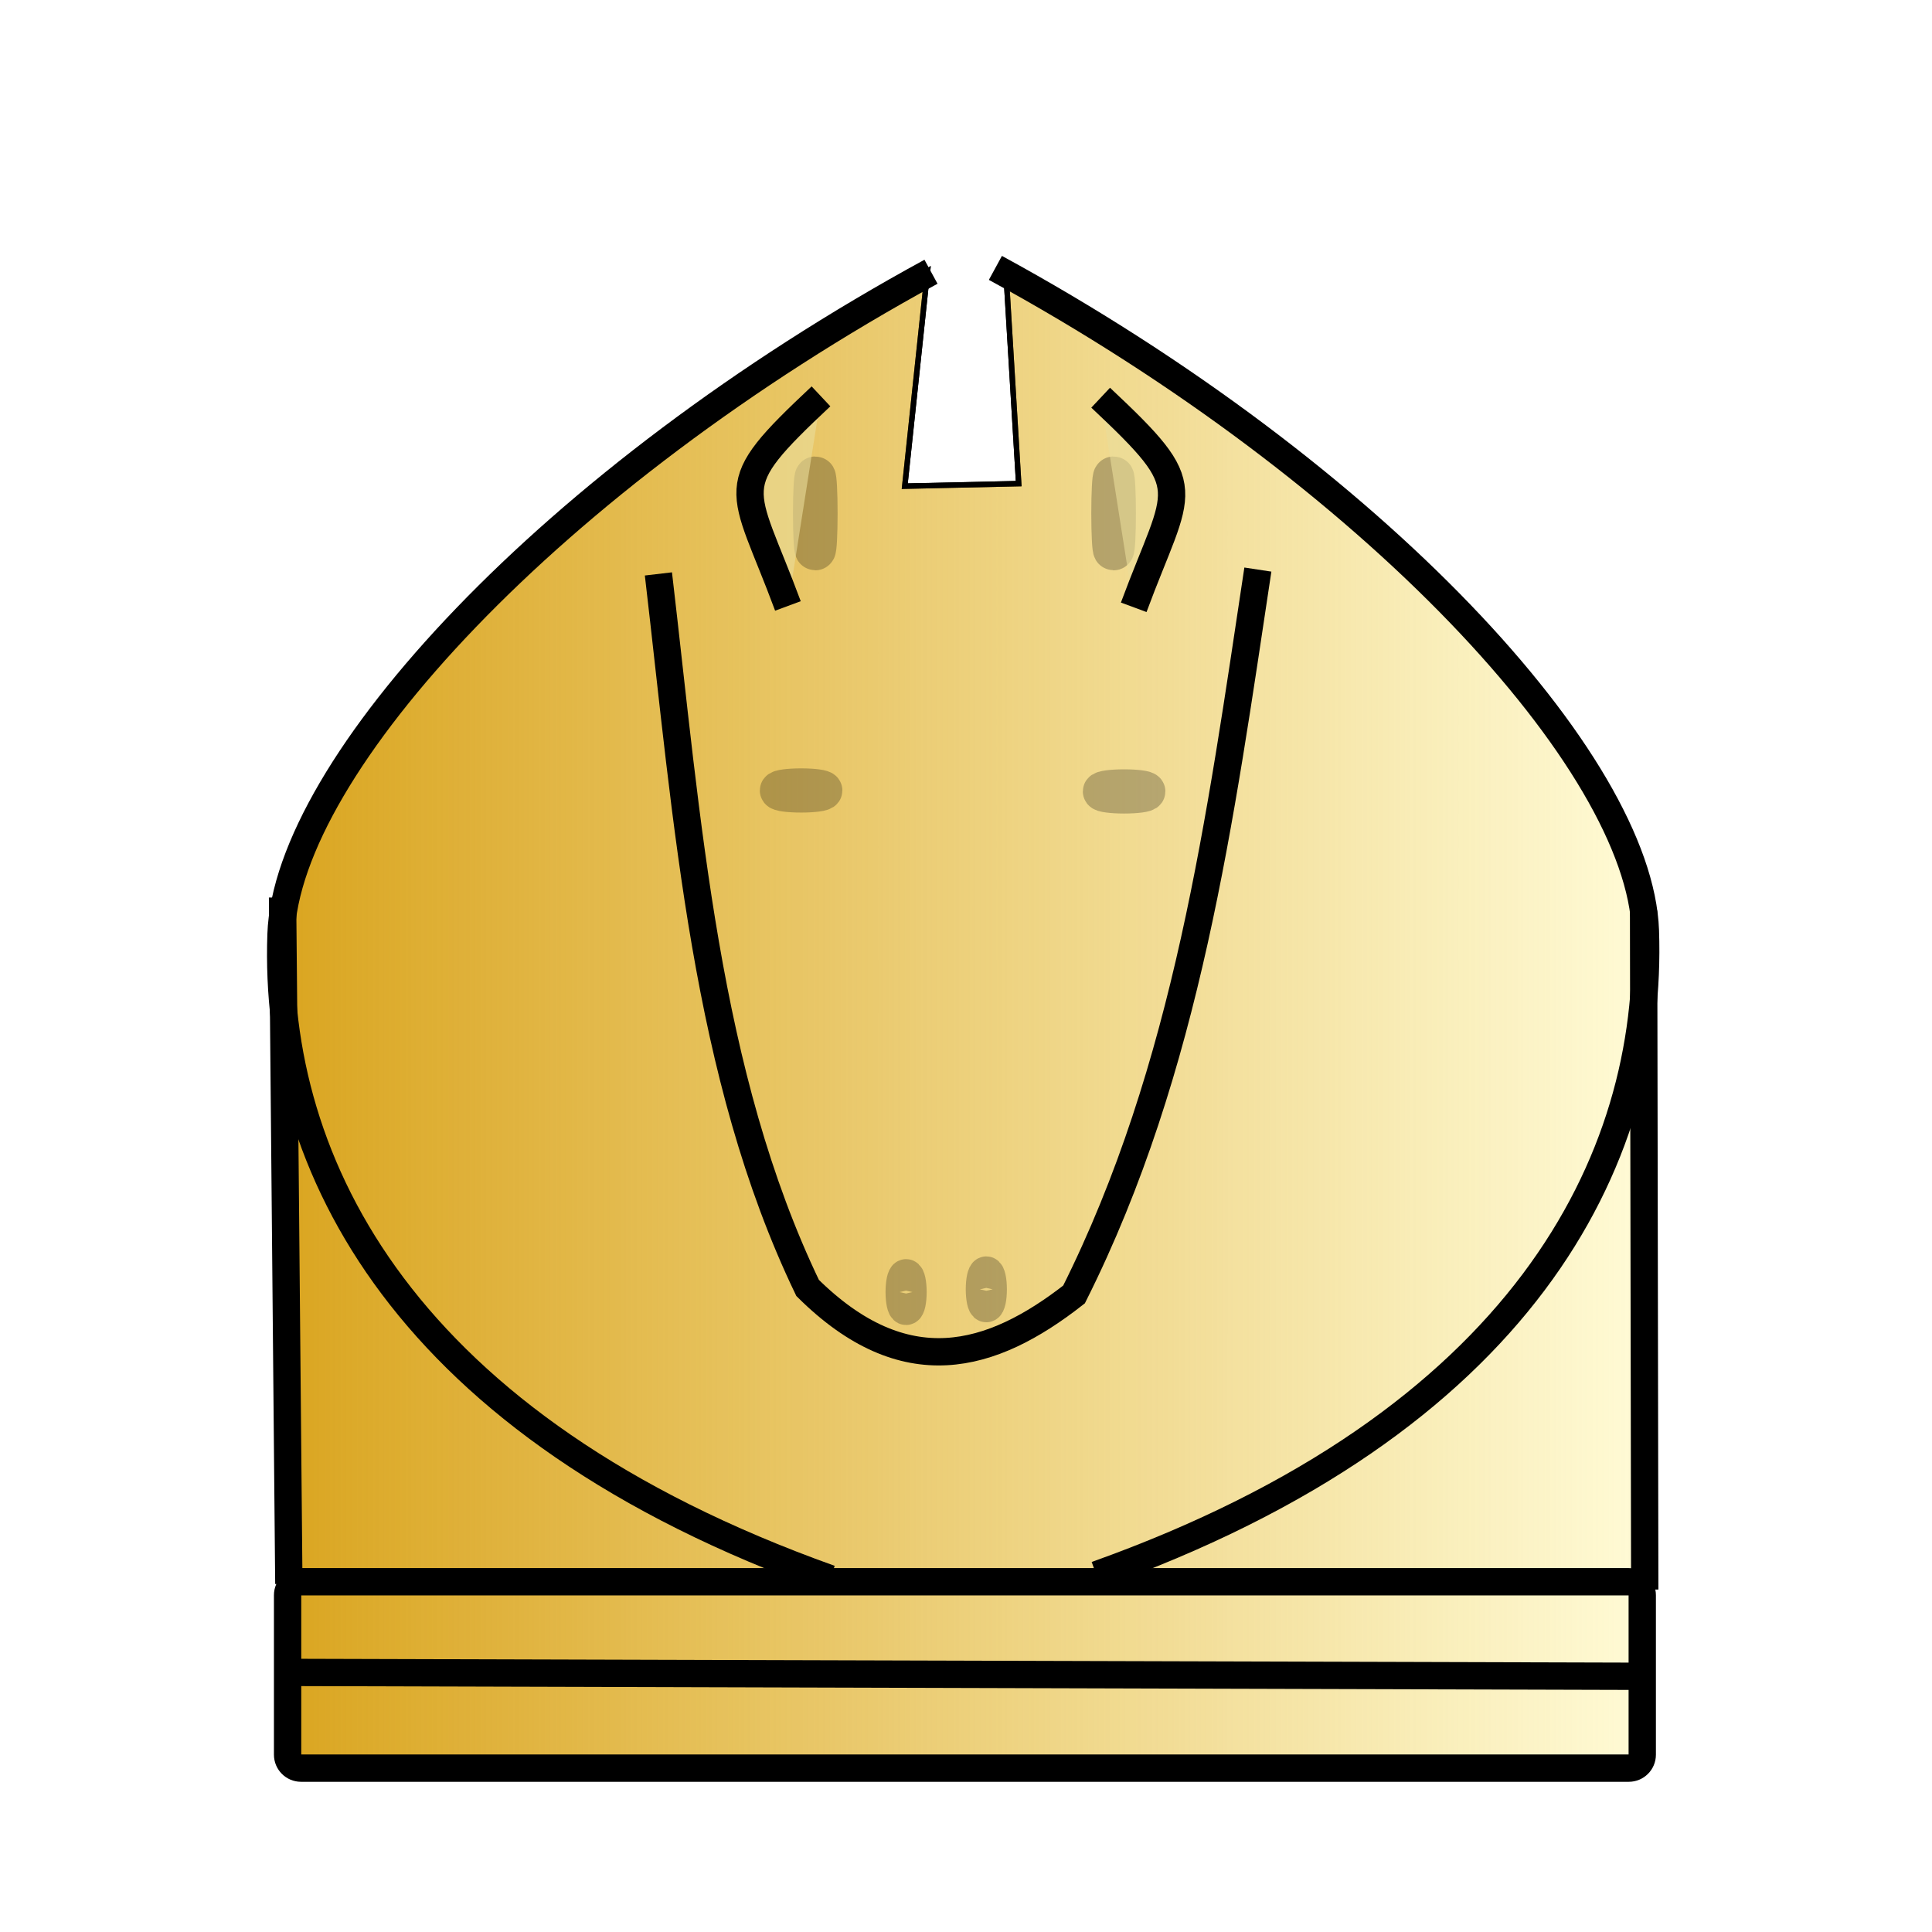
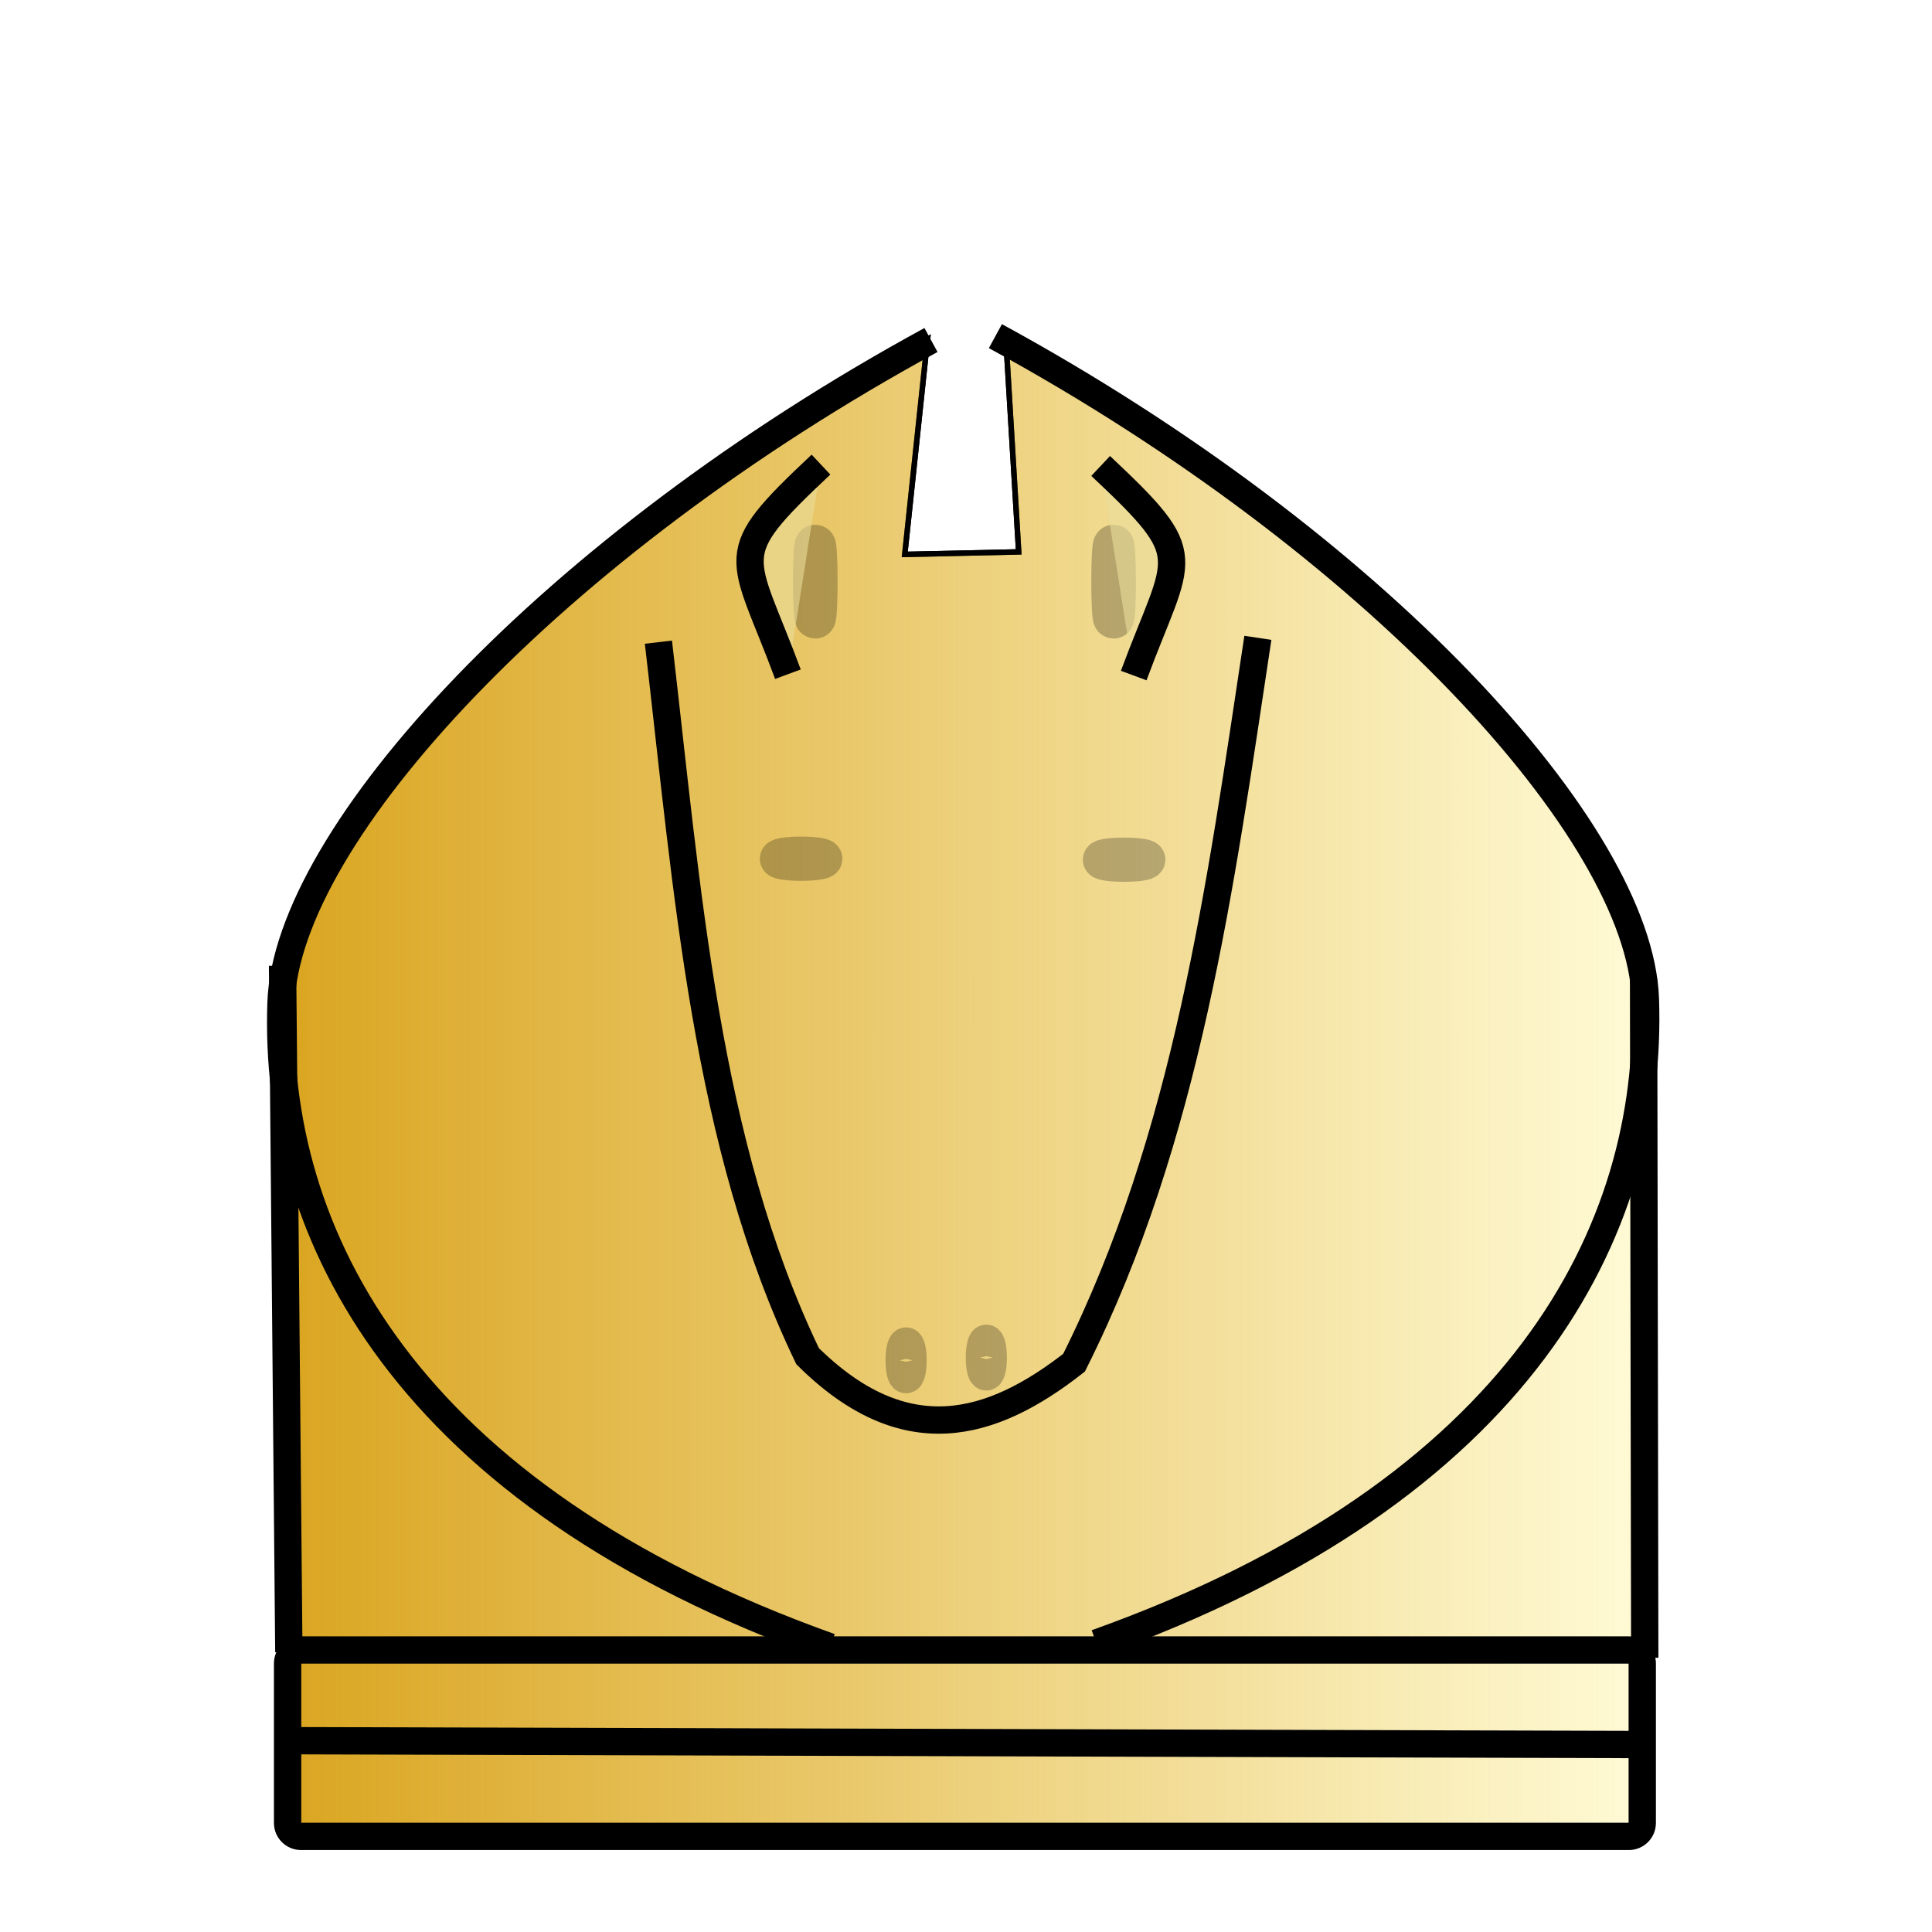
<svg xmlns="http://www.w3.org/2000/svg" xmlns:ns1="http://www.openswatchbook.org/uri/2009/osb" xmlns:xlink="http://www.w3.org/1999/xlink" width="353.63" height="353.63" id="svg2" version="1.0">
  <defs id="defs4">
    <linearGradient id="linearGradient8072">
      <stop style="stop-color:#daa520;stop-opacity:1;" offset="0" id="stop8074" />
      <stop style="stop-color:#daa520;stop-opacity:0;" offset="1" id="stop8076" />
    </linearGradient>
    <linearGradient id="linearGradient9202" ns1:paint="solid">
      <stop style="stop-color:#9f9011;stop-opacity:1;" offset="0" id="stop9204" />
    </linearGradient>
    <linearGradient id="linearGradient9174" ns1:paint="gradient">
      <stop style="stop-color:#ffffff;stop-opacity:0.509;" offset="0" id="stop9176" />
      <stop style="stop-color:#e9ddaf;stop-opacity:0;" offset="1" id="stop9178" />
    </linearGradient>
    <linearGradient id="linearGradient9155" ns1:paint="gradient">
      <stop style="stop-color:#f5ea8e;stop-opacity:1;" offset="0" id="stop9157" />
      <stop style="stop-color:#d3bc5f;stop-opacity:0;" offset="1" id="stop9159" />
    </linearGradient>
    <linearGradient id="linearGradient3693">
      <stop style="stop-color:#ffff82;stop-opacity:1;" offset="0" id="stop3695" />
      <stop style="stop-color:#ffff82;stop-opacity:0;" offset="1" id="stop3697" />
    </linearGradient>
    <linearGradient id="linearGradient3645">
      <stop style="stop-color:#ffff23;stop-opacity:0.498;" offset="0" id="stop3649" />
      <stop id="stop3651" offset="1" style="stop-color:#ffff23;stop-opacity:0;" />
    </linearGradient>
    <linearGradient id="linearGradient3635">
      <stop style="stop-color:#ffff23;stop-opacity:1;" offset="0" id="stop3637" />
      <stop id="stop3643" offset="0.5" style="stop-color:#ffff23;stop-opacity:0.498;" />
      <stop style="stop-color:#ffff23;stop-opacity:0;" offset="1" id="stop3639" />
    </linearGradient>
    <linearGradient xlink:href="#linearGradient3693" id="linearGradient3721" x1="212.179" y1="114.928" x2="145.873" y2="79.565" gradientUnits="userSpaceOnUse" />
-     <linearGradient xlink:href="#linearGradient8072" id="linearGradient8078" x1="51.087" y1="186.583" x2="301.901" y2="186.583" gradientUnits="userSpaceOnUse" />
+     <linearGradient xlink:href="#linearGradient8072" id="linearGradient8078" x1="51.087" y1="186.583" x2="301.901" y2="186.583" gradientUnits="userSpaceOnUse" gradientTransform="translate(0,12.49339)" />
  </defs>
  <g id="layer17" style="display:inline">
-     <path style="fill:#fffbd6;fill-opacity:1;fill-rule:nonzero;stroke:#000000;stroke-width:1px;stroke-linecap:butt;stroke-linejoin:miter;stroke-opacity:1" d="m 184.142,50.055 c 52.406,30.963 101.19,65.965 117.259,117.722 l -1.39,156.19 -246.104,-0.463 -2.317,-160.362 C 70.575,118.269 119.6,76.91 169.774,49.592 l -4.171,39.395 20.856,-0.463 z" id="path9164" />
+     <path style="fill:#fffbd6;fill-opacity:1;fill-rule:nonzero;stroke:#000000;stroke-width:1px;stroke-linecap:butt;stroke-linejoin:miter;stroke-opacity:1" d="m 184.142,62.548 c 52.406,30.963 101.19,65.965 117.259,117.722 l -1.39,156.19 -246.104,-0.463 -2.317,-160.362 C 70.575,130.763 119.6,89.404 169.774,62.085 l -4.171,39.395 20.856,-0.463 z" id="path9164" />
  </g>
  <g id="g9208" style="display:inline">
-     <path id="path9210" d="m 184.142,50.055 c 52.406,30.963 101.19,65.965 117.259,117.722 l -1.39,156.19 -246.104,-0.463 -2.317,-160.362 C 70.575,118.269 119.6,76.91 169.774,49.592 l -4.171,39.395 20.856,-0.463 z" style="fill:url(#linearGradient8078);fill-opacity:1;fill-rule:nonzero;stroke:#000000;stroke-width:1px;stroke-linecap:butt;stroke-linejoin:miter;stroke-opacity:1" />
+     <path id="path9210" d="m 184.142,62.548 c 52.406,30.963 101.19,65.965 117.259,117.722 l -1.39,156.19 -246.104,-0.463 -2.317,-160.362 C 70.575,130.763 119.6,89.404 169.774,62.085 l -4.171,39.395 20.856,-0.463 z" style="fill:url(#linearGradient8078);fill-opacity:1;fill-rule:nonzero;stroke:#000000;stroke-width:1px;stroke-linecap:butt;stroke-linejoin:miter;stroke-opacity:1" />
  </g>
  <g id="layer1" style="display:inline;opacity:1">
-     <rect style="opacity:0.248;fill:none;fill-opacity:0.612;fill-rule:evenodd;stroke:#b50000;stroke-width:23.622;stroke-miterlimit:4;stroke-dasharray:none;stroke-opacity:0" id="rect7399" width="111.479" height="46.484" x="-241.916" y="83.043" ry="8.019" transform="scale(-1,1)" />
+     <rect style="opacity:0.248;fill:none;fill-opacity:0.612;fill-rule:evenodd;stroke:#b50000;stroke-width:23.622;stroke-miterlimit:4;stroke-dasharray:none;stroke-opacity:0" id="rect7399" width="111.479" height="46.484" x="-241.916" y="95.536" ry="8.019" transform="scale(-1,1)" />
    <use id="use7429" xlink:href="#rect7399" x="0" y="0" width="100%" height="100%" transform="translate(49.82298,32.59)" style="fill:none;fill-opacity:0.612" />
    <use id="use7431" xlink:href="#rect7399" x="0" y="0" width="100%" height="100%" transform="translate(39.11185,39.21684)" style="fill:none;fill-opacity:0.612" />
    <use id="use7433" xlink:href="#rect7399" x="0" y="0" width="100%" height="100%" transform="translate(34.81669,36.47251)" style="fill:none;fill-opacity:0.612" />
    <use id="use7439" xlink:href="#rect7399" x="0" y="0" width="100%" height="100%" transform="translate(22.59147,22.633)" style="fill:none;fill-opacity:0.612" />
    <use id="use7441" xlink:href="#rect7399" x="0" y="0" width="100%" height="100%" transform="translate(39.74188,42.79237)" style="fill:none;fill-opacity:0.612" />
    <use id="use7443" xlink:href="#rect7399" x="0" y="0" width="100%" height="100%" transform="translate(23.67786,29.24179)" style="fill:none;fill-opacity:0.612" />
    <use id="use7445" xlink:href="#rect7399" x="0" y="0" width="100%" height="100%" transform="translate(35.44229,36.61656)" style="fill:none;fill-opacity:0.612" />
    <use id="use7453" xlink:href="#rect7399" x="0" y="0" width="100%" height="100%" transform="translate(11.66311,49.99978)" style="fill:none;fill-opacity:0.612" />
    <use id="use7471" xlink:href="#rect7399" x="0" y="0" width="100%" height="100%" transform="translate(11.5046,27.76877)" style="fill:none;fill-opacity:0.612" />
    <use id="use7473" xlink:href="#rect7399" x="0" y="0" width="100%" height="100%" transform="translate(10.36867,46.32892)" style="fill:none;fill-opacity:0.612" />
    <use id="use7475" xlink:href="#rect7399" x="0" y="0" width="100%" height="100%" transform="translate(21.90526,39.99171)" style="fill:none;fill-opacity:0.612" />
    <use id="use7477" xlink:href="#rect7399" x="0" y="0" width="100%" height="100%" transform="translate(26.80791,23.1262)" style="fill:none;fill-opacity:0.612" />
    <use id="use7479" xlink:href="#rect7399" x="0" y="0" width="100%" height="100%" transform="translate(5.263665,27.80333)" style="fill:none;fill-opacity:0.612" />
    <use id="use7481" xlink:href="#rect7399" x="0" y="0" width="100%" height="100%" transform="translate(0.5710966,38.96867)" style="fill:none;fill-opacity:0.612" />
    <use id="use7483" xlink:href="#rect7399" x="0" y="0" width="100%" height="100%" transform="translate(17.20053,41.86591)" style="fill:none;fill-opacity:0.612" />
    <use id="use7485" xlink:href="#rect7399" x="0" y="0" width="100%" height="100%" transform="translate(-12.56171,26.98689)" style="fill:none;fill-opacity:0.612" />
    <use id="use7487" xlink:href="#rect7399" x="0" y="0" width="100%" height="100%" transform="translate(-9.106934,10.43422)" style="fill:none;fill-opacity:0.612" />
    <use id="use7489" xlink:href="#rect7399" x="0" y="0" width="100%" height="100%" transform="translate(6.365349,14.03904)" style="fill:none;fill-opacity:0.612" />
    <use id="use7491" xlink:href="#rect7399" x="0" y="0" width="100%" height="100%" transform="translate(-16.13565,20.91061)" style="fill:none;fill-opacity:0.612" />
    <use id="use7493" xlink:href="#rect7399" x="0" y="0" width="100%" height="100%" transform="translate(-5.138219,1.690882)" style="fill:none;fill-opacity:0.612" />
    <use id="use7495" xlink:href="#rect7399" x="0" y="0" width="100%" height="100%" transform="translate(-5.664111,5.705818)" style="fill:none;fill-opacity:0.612" />
    <use id="use7497" xlink:href="#rect7399" x="0" y="0" width="100%" height="100%" transform="translate(-16.53493,18.05617)" style="fill:none;fill-opacity:0.612" />
    <use id="use7499" xlink:href="#rect7399" x="0" y="0" width="100%" height="100%" transform="translate(-7.85171,20.97315)" style="fill:none;fill-opacity:0.612" />
    <use id="use7501" xlink:href="#rect7399" x="0" y="0" width="100%" height="100%" transform="translate(-12.11191,9.584637)" style="fill:none;fill-opacity:0.612" />
    <use id="use7503" xlink:href="#rect7399" x="0" y="0" width="100%" height="100%" transform="translate(-18.56789,10.10666)" style="fill:none;fill-opacity:0.612" />
    <use id="use7505" xlink:href="#rect7399" x="0" y="0" width="100%" height="100%" transform="translate(-36.06307,24.22682)" style="fill:none;fill-opacity:0.612" />
    <use id="use7507" xlink:href="#rect7399" x="0" y="0" width="100%" height="100%" transform="translate(-39.01755,17.98467)" style="fill:none;fill-opacity:0.612" />
    <use id="use7509" xlink:href="#rect7399" x="0" y="0" width="100%" height="100%" transform="translate(-49.22415,1.735714)" style="fill:none;fill-opacity:0.612" />
    <use id="use7519" xlink:href="#rect7399" x="0" y="0" width="100%" height="100%" transform="translate(-7.301214,2.34009)" style="fill:none;fill-opacity:0.612" />
    <use id="use7521" xlink:href="#rect7399" x="0" y="0" width="100%" height="100%" transform="translate(-7.240999,26.74374)" style="fill:none;fill-opacity:0.612" />
    <use id="use7523" xlink:href="#rect7399" x="0" y="0" width="100%" height="100%" transform="translate(-19.64644,4.19091)" style="fill:none;fill-opacity:0.612" />
    <use id="use7525" xlink:href="#rect7399" x="0" y="0" width="100%" height="100%" transform="translate(-7.02613,8.034158)" style="fill:none;fill-opacity:0.612" />
    <use id="use7779" xlink:href="#rect7399" x="0" y="0" width="100%" height="100%" transform="translate(-74.59187,27.04861)" style="fill:none;fill-opacity:0.612" />
    <rect style="opacity:0.248;fill:#281700;fill-opacity:0;fill-rule:evenodd;stroke:#b50000;stroke-width:21;stroke-miterlimit:4;stroke-dasharray:none;stroke-opacity:0" id="rect7843" width="188.77" height="45.226" x="-262.611" y="295.958" ry="7.435" />
-     <path style="fill:none;fill-opacity:0.612;fill-rule:evenodd;stroke:#000000;stroke-width:1.125px;stroke-linecap:butt;stroke-linejoin:miter;stroke-opacity:1" d="M 162.521,81.044 Z" id="path7867" />
-     <path style="display:inline;fill:none;fill-opacity:0.612;fill-rule:evenodd;stroke:#000000;stroke-width:1.675px;stroke-linecap:butt;stroke-linejoin:miter;stroke-opacity:1" d="m 137.288,286.153 0,0" id="path7873-6" />
-     <path style="fill:none;fill-opacity:0.612;fill-rule:evenodd;stroke:#000000;stroke-width:1px;stroke-linecap:butt;stroke-linejoin:miter;stroke-opacity:1" d="M 310.379,253.209 Z" id="path7969" />
-     <rect style="opacity:0.248;fill:none;fill-opacity:0.612;fill-rule:evenodd;stroke:#b50000;stroke-width:23.622;stroke-miterlimit:4;stroke-dasharray:none;stroke-opacity:0" id="rect7991" width="23.841" height="23.856" x="-78.119" y="251.92" ry="0.442" transform="scale(-1,1)" />
-     <rect style="opacity:0.248;fill:none;fill-opacity:0.612;fill-rule:evenodd;stroke:#b50000;stroke-width:23.622;stroke-miterlimit:4;stroke-dasharray:none;stroke-opacity:0" id="rect8007" width="22.495" height="27.214" x="-78.888" y="255.101" ry="5.213" transform="scale(-1,1)" />
-     <rect style="fill:none;fill-opacity:0.612;fill-rule:evenodd;stroke:#000000;stroke-width:5;stroke-linecap:butt;stroke-linejoin:miter;stroke-miterlimit:4;stroke-dasharray:none;stroke-opacity:1" id="rect8009" width="247.954" height="34.117" x="-300.595" y="289.52" ry="2.458" transform="scale(-1,1)" />
-     <path style="fill:none;fill-opacity:0.612;fill-rule:evenodd;stroke:#000000;stroke-width:5;stroke-linecap:butt;stroke-linejoin:miter;stroke-miterlimit:4;stroke-dasharray:none;stroke-opacity:1" d="m 51.717,164.262 c 1.151,125.655 1.151,125.655 1.151,125.655" id="path8835" />
-     <path style="display:inline;fill:none;fill-opacity:0.612;fill-rule:evenodd;stroke:#000000;stroke-width:5;stroke-linecap:butt;stroke-linejoin:miter;stroke-miterlimit:4;stroke-dasharray:none;stroke-opacity:1" d="M 170.408,49.74 C 101.045,87.524 52.501,140.349 51.436,171.069 c -1.462,42.177 22.49,90.048 100.507,117.892" id="path7892" />
-     <path style="display:inline;fill:none;fill-opacity:0.612;fill-rule:evenodd;stroke:#000000;stroke-width:5;stroke-linecap:butt;stroke-linejoin:miter;stroke-miterlimit:4;stroke-dasharray:none;stroke-opacity:1" d="m 182.196,49.033 c 69.363,37.785 117.907,90.61 118.972,121.329 1.462,42.177 -22.49,90.048 -100.507,117.892" id="path7892-8" />
-     <path style="fill:none;fill-opacity:0.612;fill-rule:evenodd;stroke:#000000;stroke-width:5;stroke-linecap:butt;stroke-linejoin:miter;stroke-miterlimit:4;stroke-dasharray:none;stroke-opacity:1" d="m 300.838,166.667 0.213,124.281" id="path8883" />
-     <path style="display:inline;fill:#e9dd9a;fill-opacity:0.612;fill-rule:evenodd;stroke:#000000;stroke-width:5;stroke-linecap:butt;stroke-linejoin:miter;stroke-miterlimit:4;stroke-dasharray:none;stroke-opacity:1" d="M 299.716,306.824 C 54.377,306.121 54.377,306.121 54.377,306.121" id="path7965" />
-     <path style="display:inline;fill:none;fill-opacity:0.612;fill-rule:evenodd;stroke:#000000;stroke-width:5;stroke-linecap:butt;stroke-linejoin:miter;stroke-miterlimit:4;stroke-dasharray:none;stroke-opacity:1" d="m 120.515,105.048 c 5.334,45.481 8.547,91.653 27.309,130.694 17.785,17.618 33.6,13.059 48.766,1.192 20.756,-41.401 26.764,-87.17 33.648,-132.68" id="path8902" />
-     <ellipse style="display:inline;opacity:0.248;fill:#e9dd9a;fill-opacity:0.612;fill-rule:evenodd;stroke:#000000;stroke-width:7.004;stroke-miterlimit:4;stroke-dasharray:none;stroke-opacity:1" id="path8904" cx="-146.633" cy="144.685" rx="4.053" ry="0.544" transform="scale(-1,1)" />
-     <ellipse style="display:inline;opacity:0.248;fill:#e9dd9a;fill-opacity:0.612;fill-rule:evenodd;stroke:#000000;stroke-width:7.004;stroke-miterlimit:4;stroke-dasharray:none;stroke-opacity:1" id="path8904-2" cx="-205.754" cy="144.862" rx="4.053" ry="0.544" transform="scale(-1,1)" />
-     <ellipse style="display:inline;opacity:0.248;fill:#e9dd9a;fill-opacity:0.612;fill-rule:evenodd;stroke:#000000;stroke-width:7.475;stroke-miterlimit:4;stroke-dasharray:none;stroke-opacity:1" id="path8968" cx="-149.229" cy="93.969" rx="0.346" ry="6.68" transform="scale(-1,1)" />
-     <ellipse style="display:inline;opacity:0.248;fill:#e9dd9a;fill-opacity:0.612;fill-rule:evenodd;stroke:#000000;stroke-width:7.475;stroke-miterlimit:4;stroke-dasharray:none;stroke-opacity:1" id="path8968-1" cx="-203.831" cy="93.969" rx="0.346" ry="6.68" transform="scale(-1,1)" />
-     <path style="display:inline;fill:#e9dd9a;fill-opacity:0.612;fill-rule:evenodd;stroke:#000000;stroke-width:5;stroke-linecap:butt;stroke-linejoin:miter;stroke-miterlimit:4;stroke-dasharray:none;stroke-opacity:1" d="m 150.272,72.547 c -18.147,17.042 -14.415,15.786 -6.052,38.365" id="path8987" />
-     <path style="display:inline;fill:#e9dd9a;fill-opacity:0.612;fill-rule:evenodd;stroke:#000000;stroke-width:5;stroke-linecap:butt;stroke-linejoin:miter;stroke-miterlimit:4;stroke-dasharray:none;stroke-opacity:1" d="m 201.462,72.794 c 18.147,17.042 14.415,15.786 6.052,38.365" id="path8987-9" />
-     <ellipse style="display:inline;opacity:0.248;fill:#e9dd9a;fill-opacity:0.612;fill-rule:evenodd;stroke:#000000;stroke-width:6.293;stroke-miterlimit:4;stroke-dasharray:none;stroke-opacity:1" id="path8904-0" cx="-165.852" cy="236.497" rx="0.617" ry="2.884" transform="scale(-1,1)" />
-     <ellipse style="display:inline;opacity:0.248;fill:#e9dd9a;fill-opacity:0.612;fill-rule:evenodd;stroke:#000000;stroke-width:6.293;stroke-miterlimit:4;stroke-dasharray:none;stroke-opacity:1" id="path8904-0-0" cx="-180.535" cy="235.997" rx="0.617" ry="2.884" transform="scale(-1,1)" />
+     <path style="fill:none;fill-opacity:0.612;fill-rule:evenodd;stroke:#000000;stroke-width:1.125px;stroke-linecap:butt;stroke-linejoin:miter;stroke-opacity:1" d="M 162.521,93.537 Z" id="path7867" />
+     <path style="display:inline;fill:none;fill-opacity:0.612;fill-rule:evenodd;stroke:#000000;stroke-width:1.675px;stroke-linecap:butt;stroke-linejoin:miter;stroke-opacity:1" d="m 137.288,298.646 v 0" id="path7873-6" />
+     <path style="fill:none;fill-opacity:0.612;fill-rule:evenodd;stroke:#000000;stroke-width:1px;stroke-linecap:butt;stroke-linejoin:miter;stroke-opacity:1" d="M 310.379,265.702 Z" id="path7969" />
+     <rect style="opacity:0.248;fill:none;fill-opacity:0.612;fill-rule:evenodd;stroke:#b50000;stroke-width:23.622;stroke-miterlimit:4;stroke-dasharray:none;stroke-opacity:0" id="rect7991" width="23.841" height="23.856" x="-78.119" y="264.414" ry="0.442" transform="scale(-1,1)" />
+     <rect style="opacity:0.248;fill:none;fill-opacity:0.612;fill-rule:evenodd;stroke:#b50000;stroke-width:23.622;stroke-miterlimit:4;stroke-dasharray:none;stroke-opacity:0" id="rect8007" width="22.495" height="27.214" x="-78.888" y="267.595" ry="5.213" transform="scale(-1,1)" />
+     <rect style="fill:none;fill-opacity:0.612;fill-rule:evenodd;stroke:#000000;stroke-width:5;stroke-linecap:butt;stroke-linejoin:miter;stroke-miterlimit:4;stroke-dasharray:none;stroke-opacity:1" id="rect8009" width="247.954" height="34.117" x="-300.595" y="302.013" ry="2.458" transform="scale(-1,1)" />
+     <path style="fill:none;fill-opacity:0.612;fill-rule:evenodd;stroke:#000000;stroke-width:5;stroke-linecap:butt;stroke-linejoin:miter;stroke-miterlimit:4;stroke-dasharray:none;stroke-opacity:1" d="m 51.717,176.756 c 1.151,125.655 1.151,125.655 1.151,125.655" id="path8835" />
+     <path style="display:inline;fill:none;fill-opacity:0.612;fill-rule:evenodd;stroke:#000000;stroke-width:5;stroke-linecap:butt;stroke-linejoin:miter;stroke-miterlimit:4;stroke-dasharray:none;stroke-opacity:1" d="M 170.408,62.233 C 101.045,100.018 52.501,152.843 51.436,183.563 c -1.462,42.177 22.49,90.048 100.507,117.892" id="path7892" />
+     <path style="display:inline;fill:none;fill-opacity:0.612;fill-rule:evenodd;stroke:#000000;stroke-width:5;stroke-linecap:butt;stroke-linejoin:miter;stroke-miterlimit:4;stroke-dasharray:none;stroke-opacity:1" d="m 182.196,61.526 c 69.363,37.785 117.907,90.61 118.972,121.329 1.462,42.177 -22.49,90.048 -100.507,117.892" id="path7892-8" />
+     <path style="fill:none;fill-opacity:0.612;fill-rule:evenodd;stroke:#000000;stroke-width:5;stroke-linecap:butt;stroke-linejoin:miter;stroke-miterlimit:4;stroke-dasharray:none;stroke-opacity:1" d="m 300.838,179.16 0.213,124.281" id="path8883" />
+     <path style="display:inline;fill:#e9dd9a;fill-opacity:0.612;fill-rule:evenodd;stroke:#000000;stroke-width:5;stroke-linecap:butt;stroke-linejoin:miter;stroke-miterlimit:4;stroke-dasharray:none;stroke-opacity:1" d="M 299.716,319.317 C 54.377,318.615 54.377,318.615 54.377,318.615" id="path7965" />
+     <path style="display:inline;fill:none;fill-opacity:0.612;fill-rule:evenodd;stroke:#000000;stroke-width:5;stroke-linecap:butt;stroke-linejoin:miter;stroke-miterlimit:4;stroke-dasharray:none;stroke-opacity:1" d="m 120.515,117.542 c 5.334,45.481 8.547,91.653 27.309,130.694 17.785,17.618 33.6,13.059 48.766,1.192 20.756,-41.401 26.764,-87.17 33.648,-132.68" id="path8902" />
+     <ellipse style="display:inline;opacity:0.248;fill:#e9dd9a;fill-opacity:0.612;fill-rule:evenodd;stroke:#000000;stroke-width:7.004;stroke-miterlimit:4;stroke-dasharray:none;stroke-opacity:1" id="path8904" cx="-146.633" cy="157.179" rx="4.053" ry="0.544" transform="scale(-1,1)" />
+     <ellipse style="display:inline;opacity:0.248;fill:#e9dd9a;fill-opacity:0.612;fill-rule:evenodd;stroke:#000000;stroke-width:7.004;stroke-miterlimit:4;stroke-dasharray:none;stroke-opacity:1" id="path8904-2" cx="-205.754" cy="157.356" rx="4.053" ry="0.544" transform="scale(-1,1)" />
+     <ellipse style="display:inline;opacity:0.248;fill:#e9dd9a;fill-opacity:0.612;fill-rule:evenodd;stroke:#000000;stroke-width:7.475;stroke-miterlimit:4;stroke-dasharray:none;stroke-opacity:1" id="path8968" cx="-149.229" cy="106.462" rx="0.346" ry="6.68" transform="scale(-1,1)" />
+     <ellipse style="display:inline;opacity:0.248;fill:#e9dd9a;fill-opacity:0.612;fill-rule:evenodd;stroke:#000000;stroke-width:7.475;stroke-miterlimit:4;stroke-dasharray:none;stroke-opacity:1" id="path8968-1" cx="-203.831" cy="106.462" rx="0.346" ry="6.68" transform="scale(-1,1)" />
+     <path style="display:inline;fill:#e9dd9a;fill-opacity:0.612;fill-rule:evenodd;stroke:#000000;stroke-width:5;stroke-linecap:butt;stroke-linejoin:miter;stroke-miterlimit:4;stroke-dasharray:none;stroke-opacity:1" d="m 150.272,85.04 c -18.147,17.042 -14.415,15.786 -6.052,38.365" id="path8987" />
+     <path style="display:inline;fill:#e9dd9a;fill-opacity:0.612;fill-rule:evenodd;stroke:#000000;stroke-width:5;stroke-linecap:butt;stroke-linejoin:miter;stroke-miterlimit:4;stroke-dasharray:none;stroke-opacity:1" d="m 201.462,85.287 c 18.147,17.042 14.415,15.786 6.052,38.365" id="path8987-9" />
+     <ellipse style="display:inline;opacity:0.248;fill:#e9dd9a;fill-opacity:0.612;fill-rule:evenodd;stroke:#000000;stroke-width:6.293;stroke-miterlimit:4;stroke-dasharray:none;stroke-opacity:1" id="path8904-0" cx="-165.852" cy="248.991" rx="0.617" ry="2.884" transform="scale(-1,1)" />
+     <ellipse style="display:inline;opacity:0.248;fill:#e9dd9a;fill-opacity:0.612;fill-rule:evenodd;stroke:#000000;stroke-width:6.293;stroke-miterlimit:4;stroke-dasharray:none;stroke-opacity:1" id="path8904-0-0" cx="-180.535" cy="248.491" rx="0.617" ry="2.884" transform="scale(-1,1)" />
  </g>
</svg>
